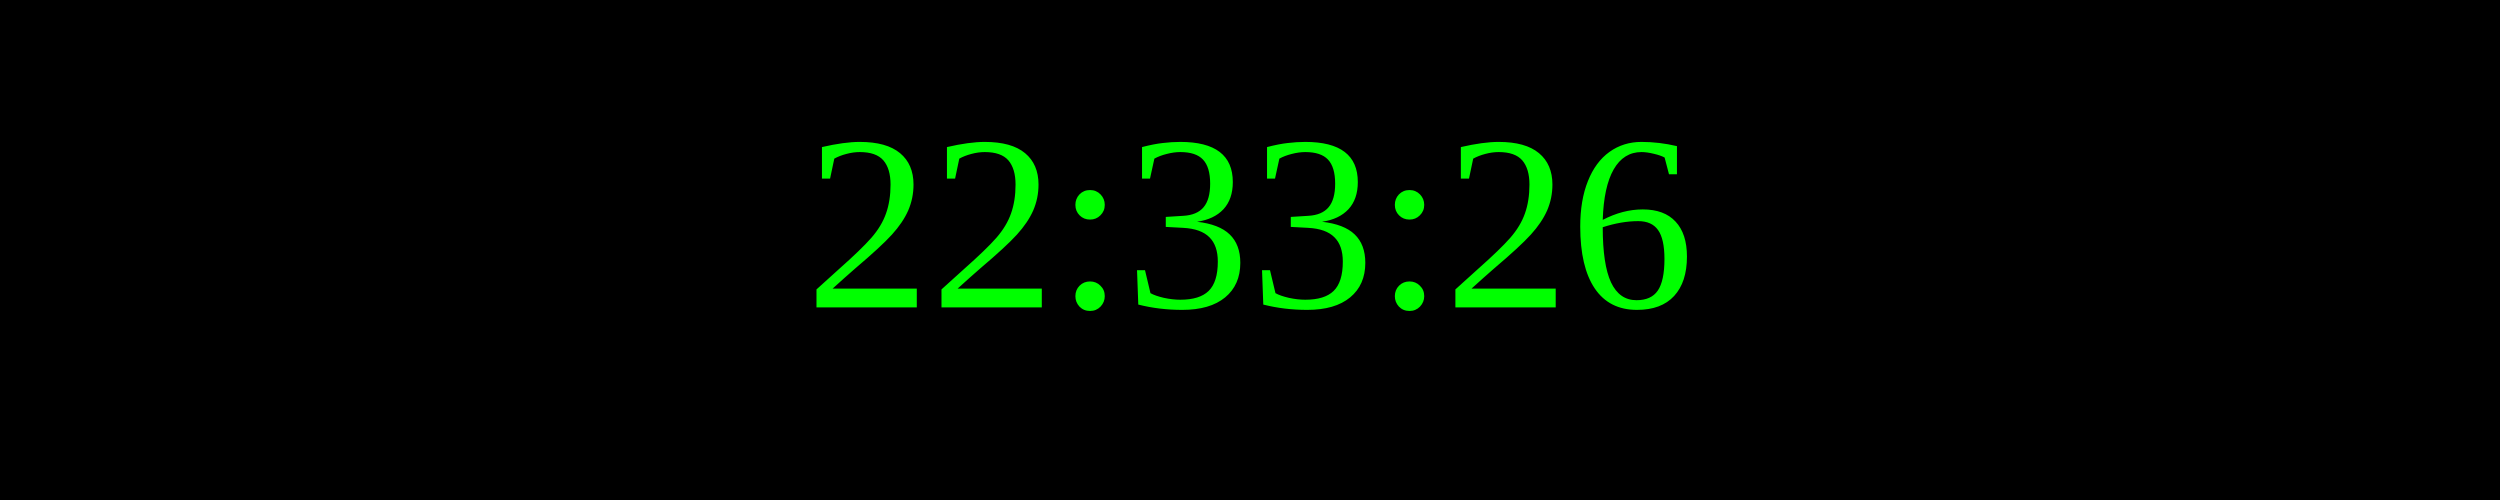
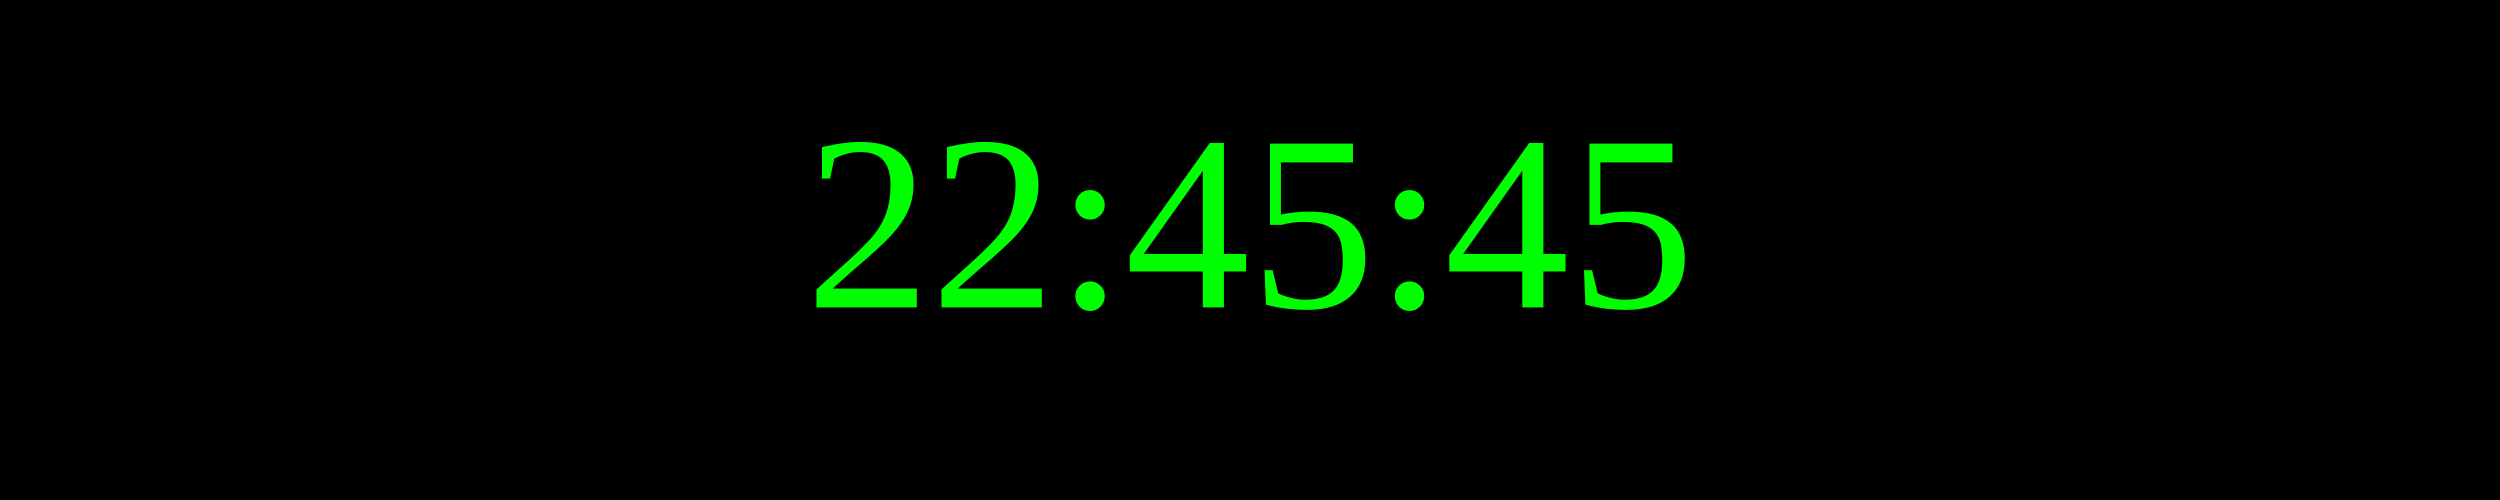
<svg xmlns="http://www.w3.org/2000/svg" width="250" height="50">
  <rect width="100%" height="100%" fill="black" />
  <text x="50%" y="50%" font-size="25" fill="lime" text-anchor="middle" dominant-baseline="middle">
- 22:33:26
+ 22:45:45
</text>
</svg>
